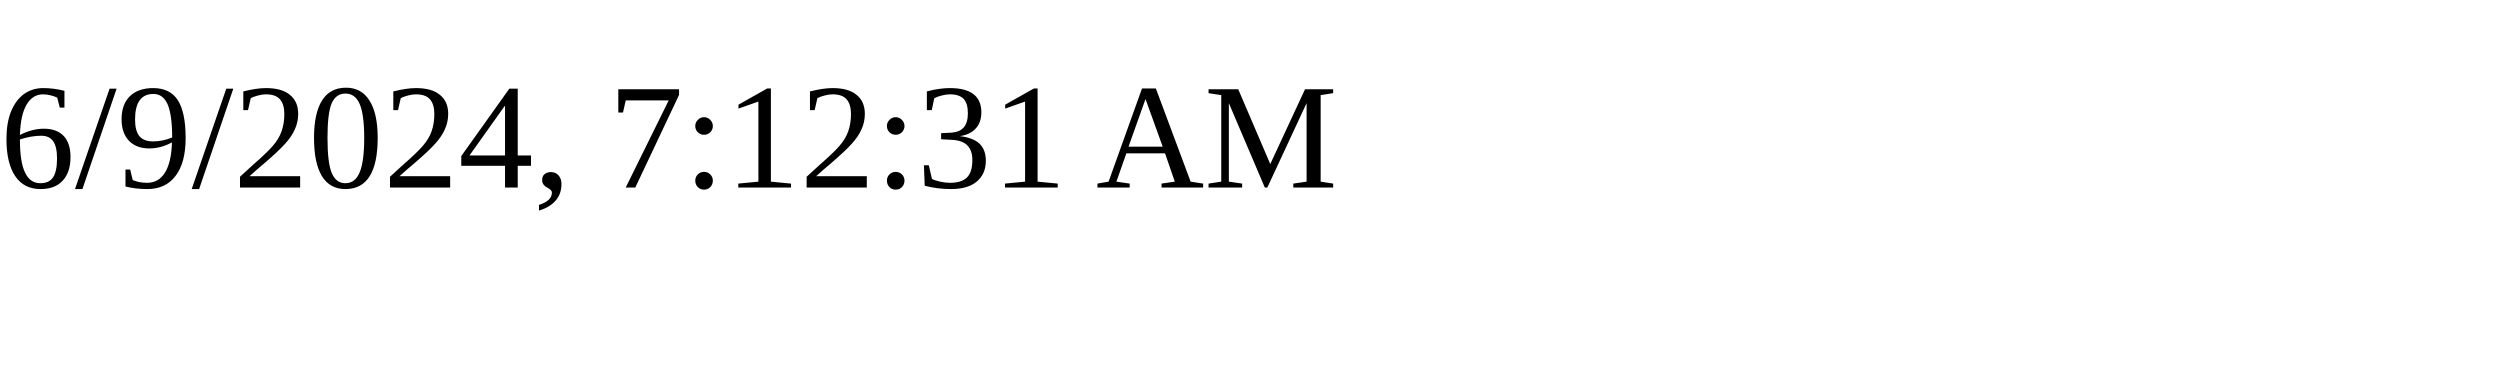
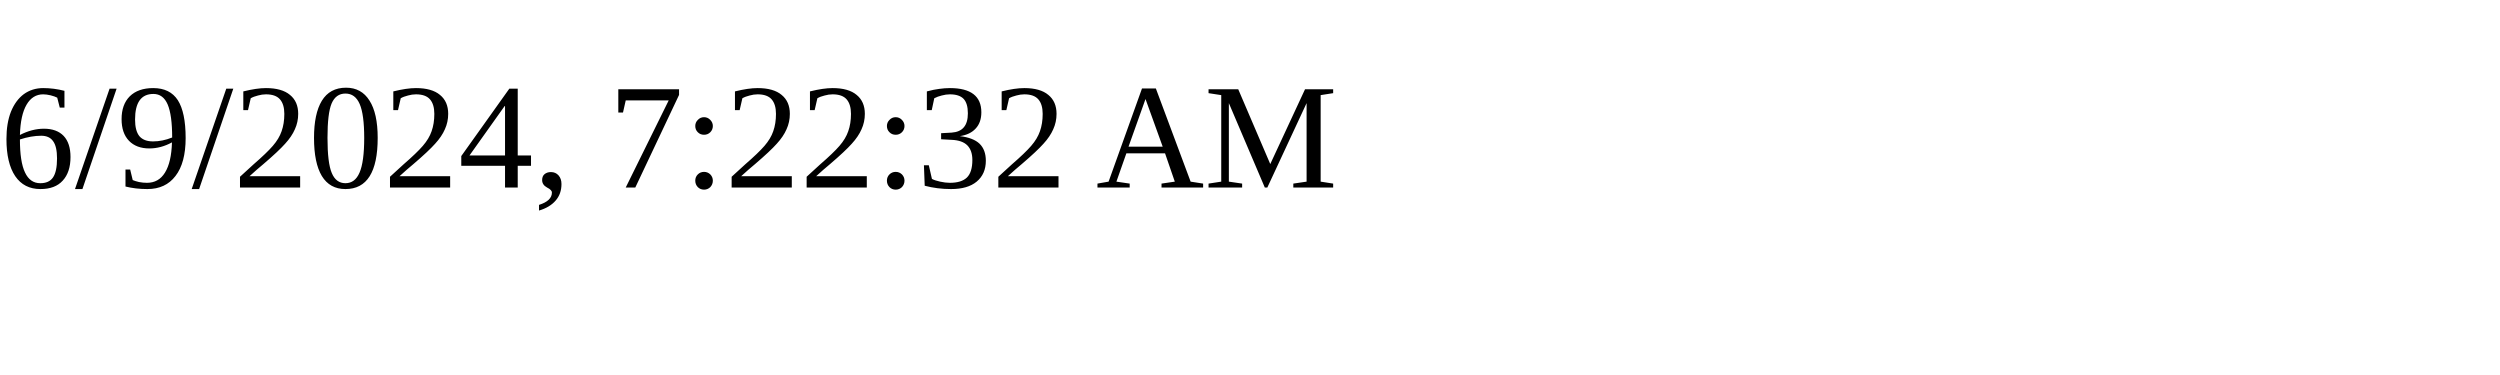
<svg xmlns="http://www.w3.org/2000/svg" height="30" width="200">
-   <text x="0" y="15">6/9/2024, 7:12:31 AM</text>
+   <text x="0" y="15">6/9/2024, 7:22:32 AM</text>
</svg>
